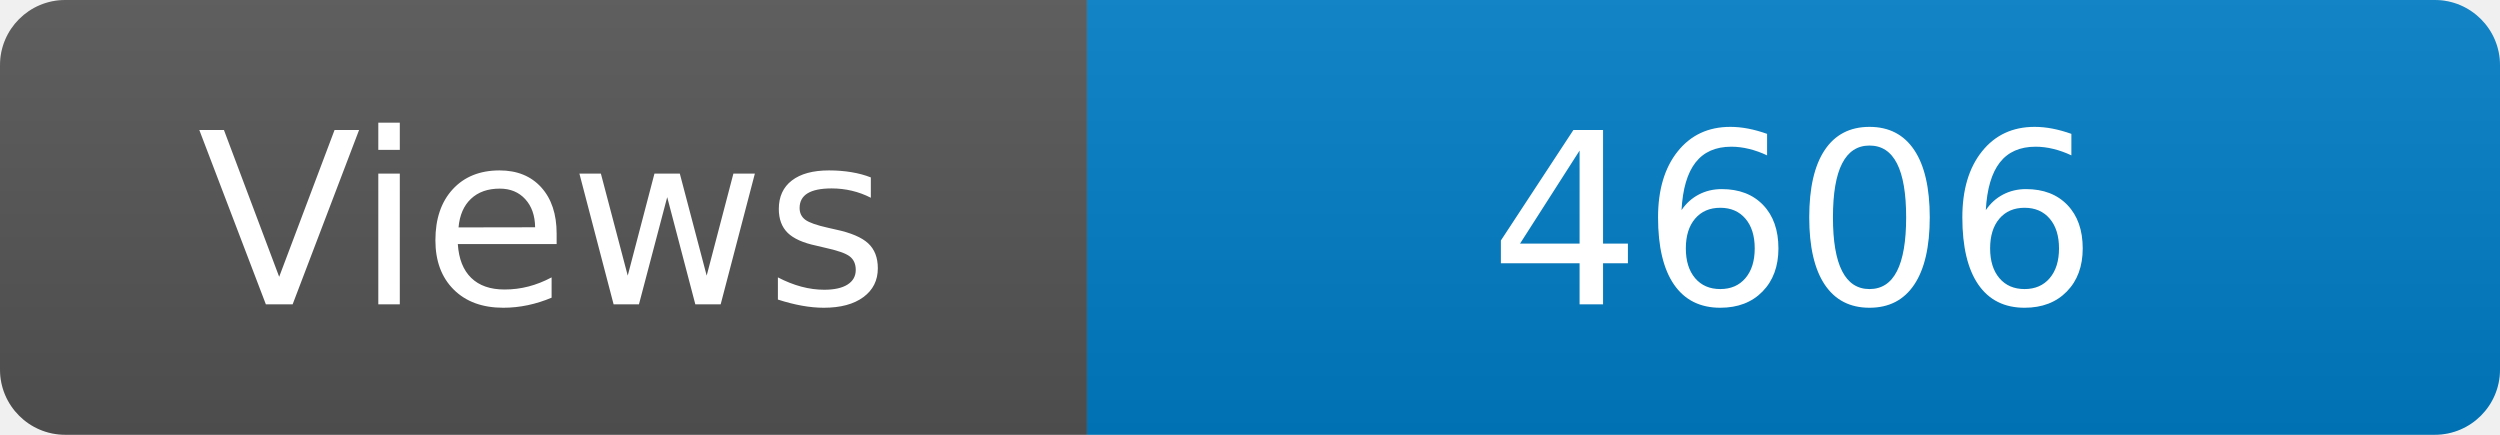
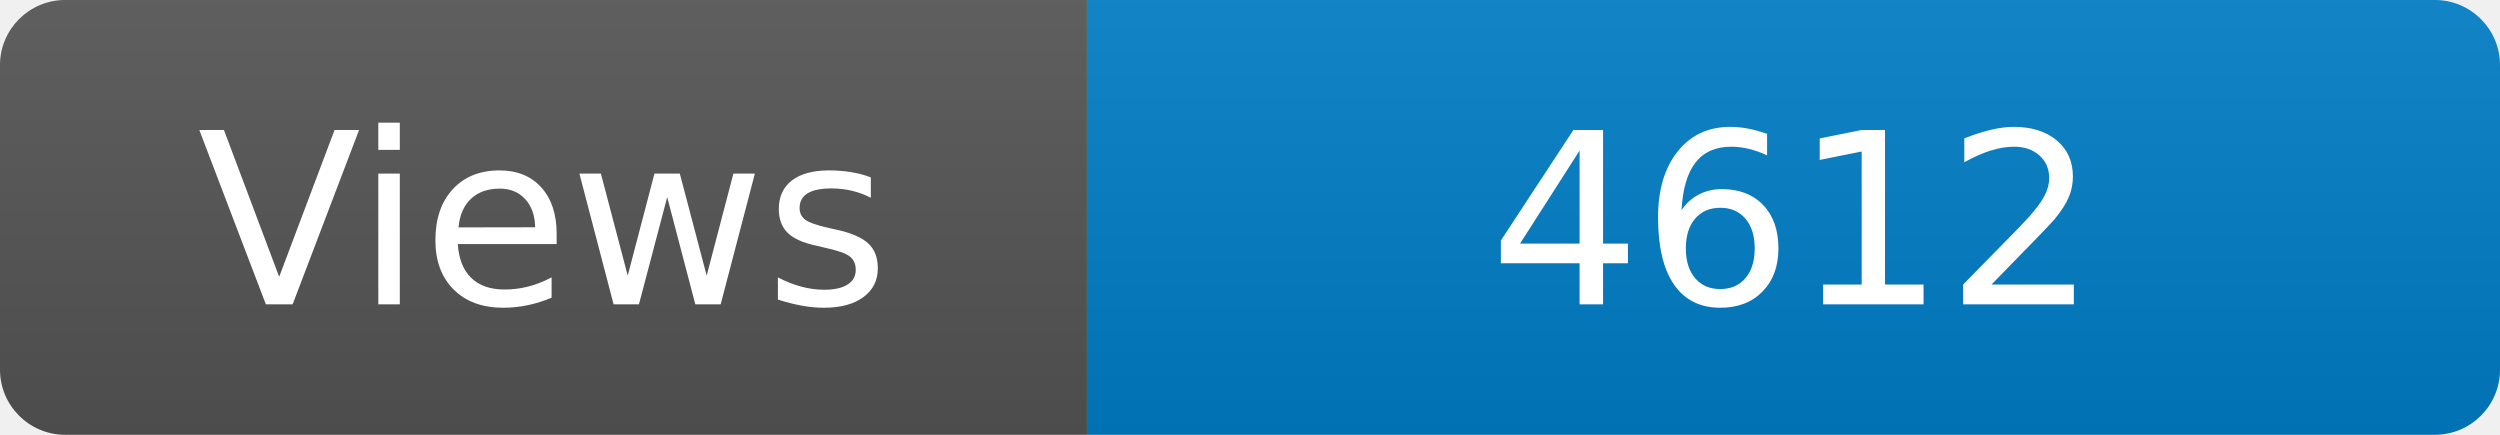
<svg xmlns="http://www.w3.org/2000/svg" width="115" height="20" role="img" aria-label="Maintained?: yes">
  <linearGradient id="s" x2="0" y2="100%">
    <stop offset="0" stop-color="#bbb" stop-opacity=".1" />
    <stop offset="1" stop-opacity=".1" />
  </linearGradient>
  <clipPath id="r">
    <rect width="115" height="20" rx="3" fill="#fff" />
  </clipPath>
  <g clip-path="url(#r)">
    <rect width="50" height="20" fill="#555" />
    <rect x="50" width="160" height="20" fill="#007ec6" />
    <rect width="115" height="20" fill="url(#s)" />
  </g>
  <g fill="#fff" text-anchor="middle" font-family="Verdana,Geneva,DejaVu Sans,sans-serif" font-size="110">
    <text x="250" y="140" transform="scale(.1)" fill="#fff">Views</text>
-     <text x="825" y="140" transform="scale(.1)" fill="#fff">4606</text>
+     <text x="825" y="140" transform="scale(.1)" fill="#fff">4612</text>
  </g>
</svg>
